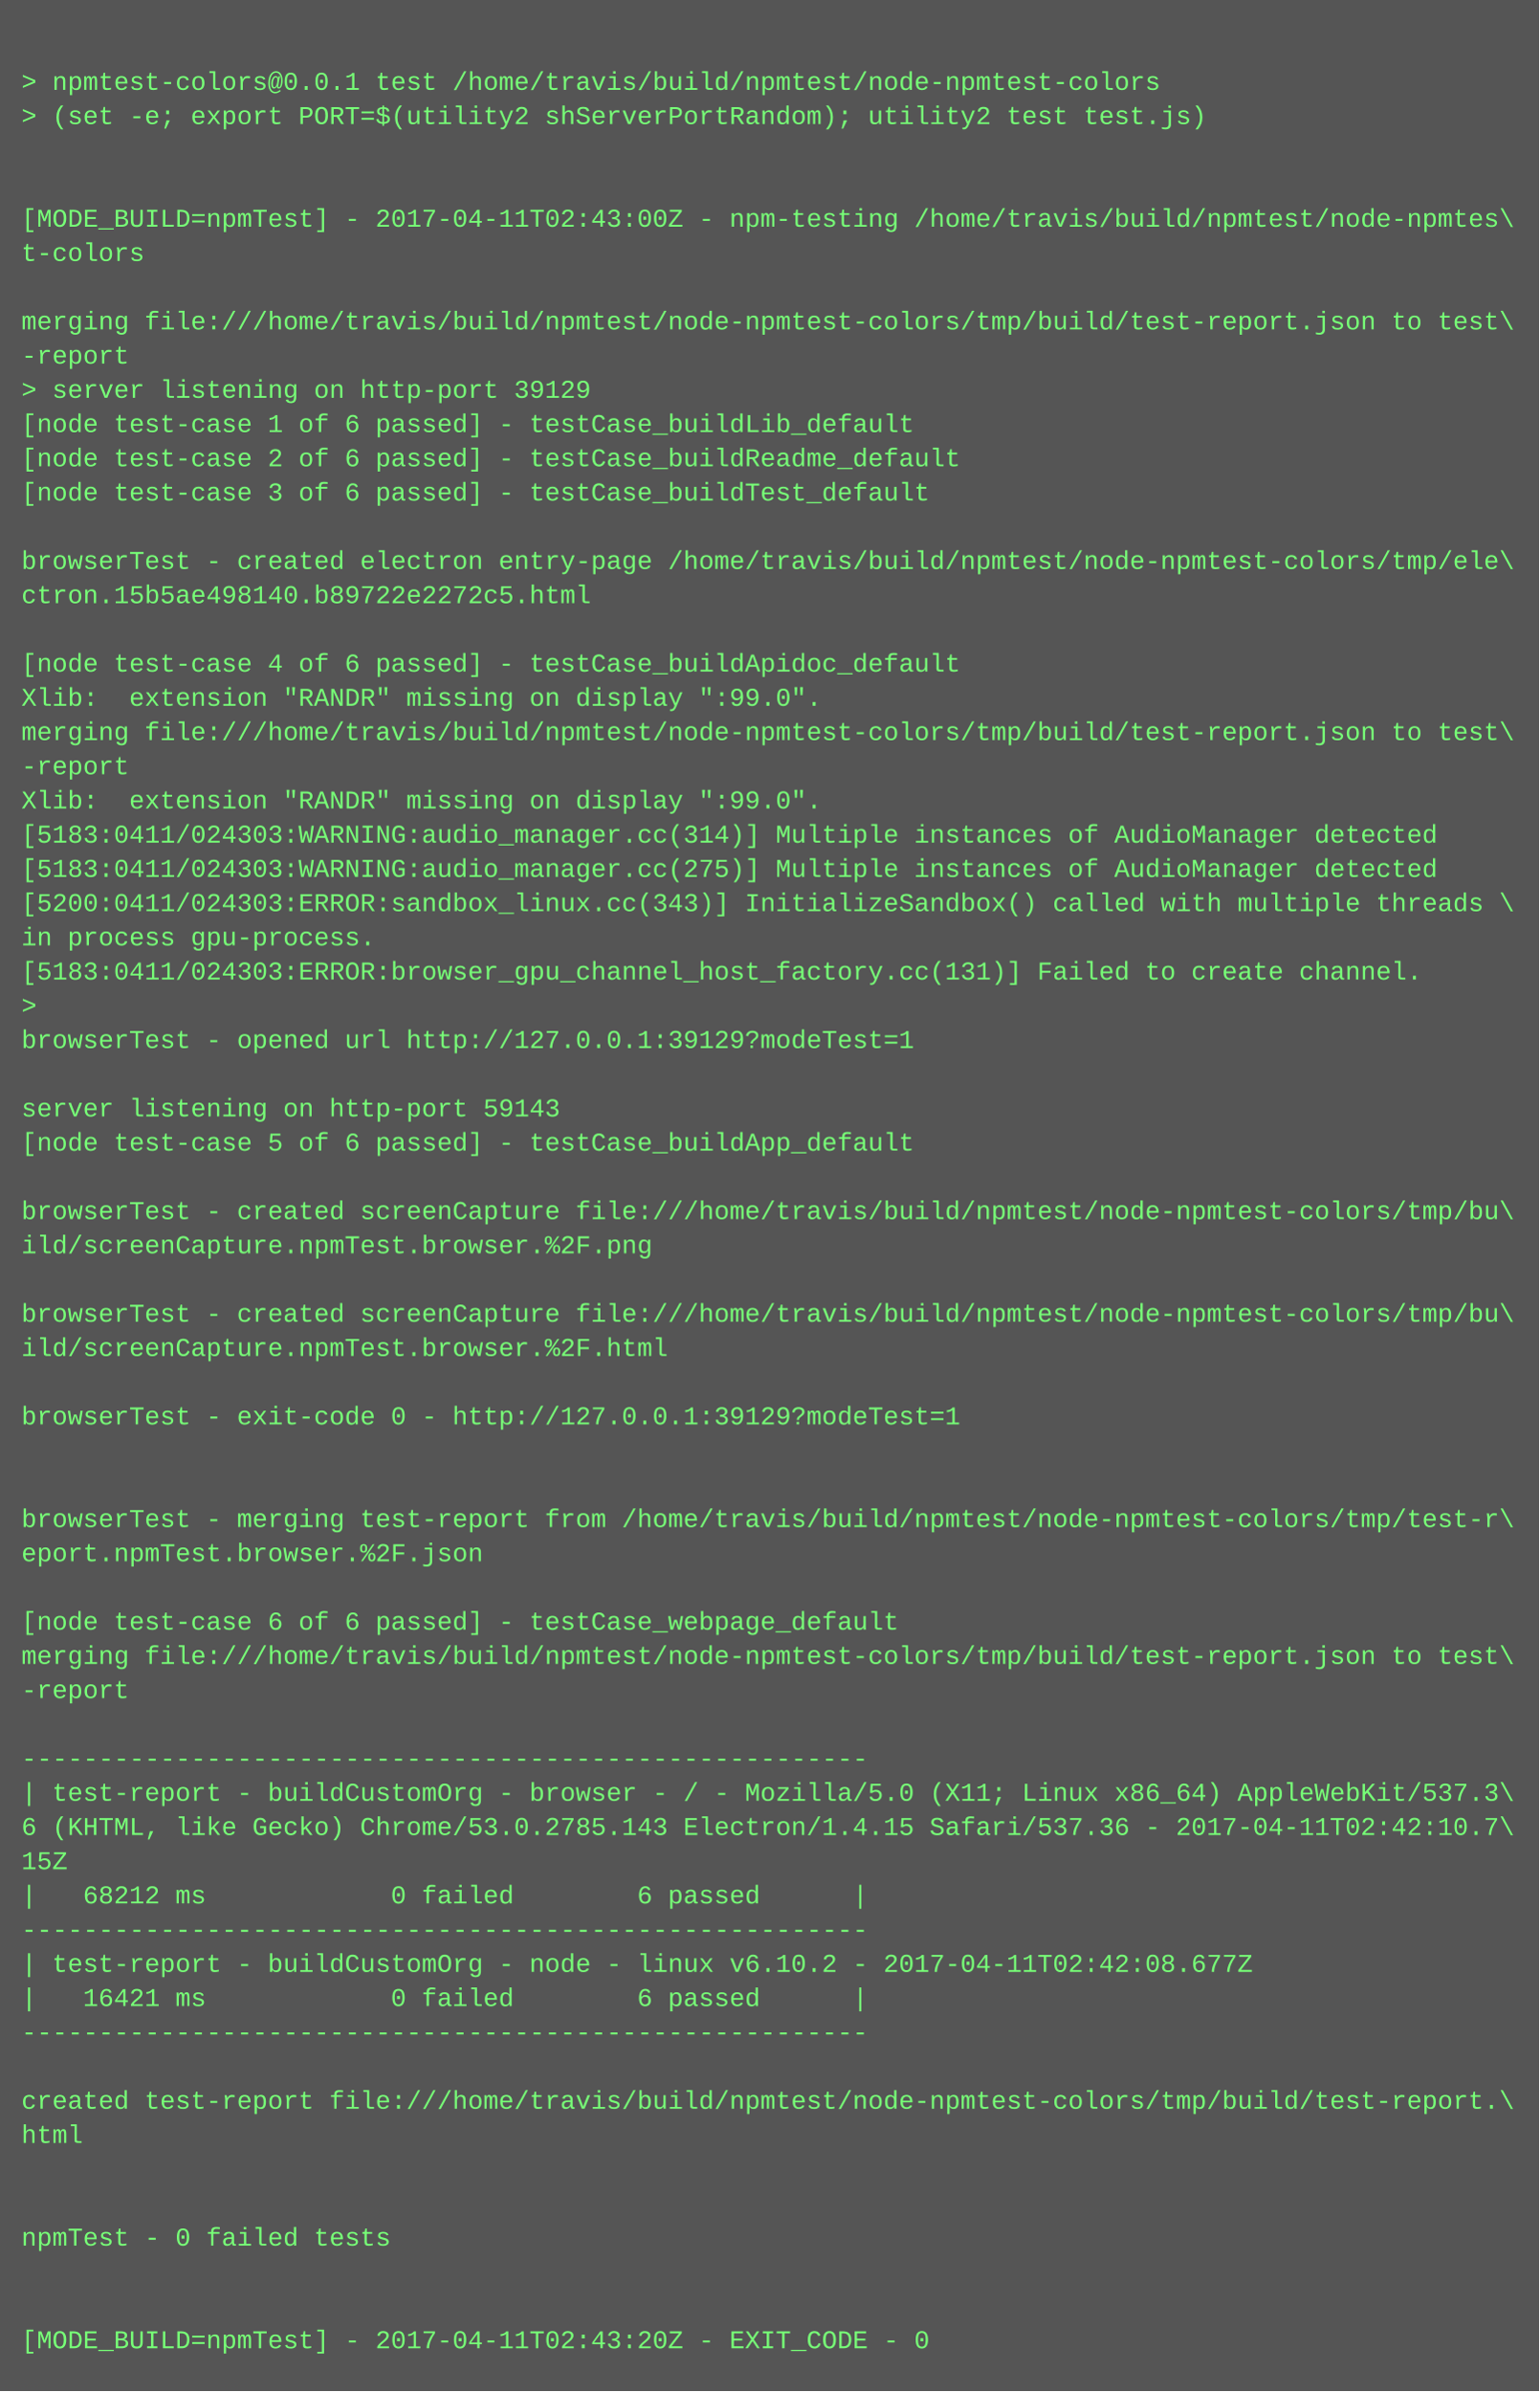
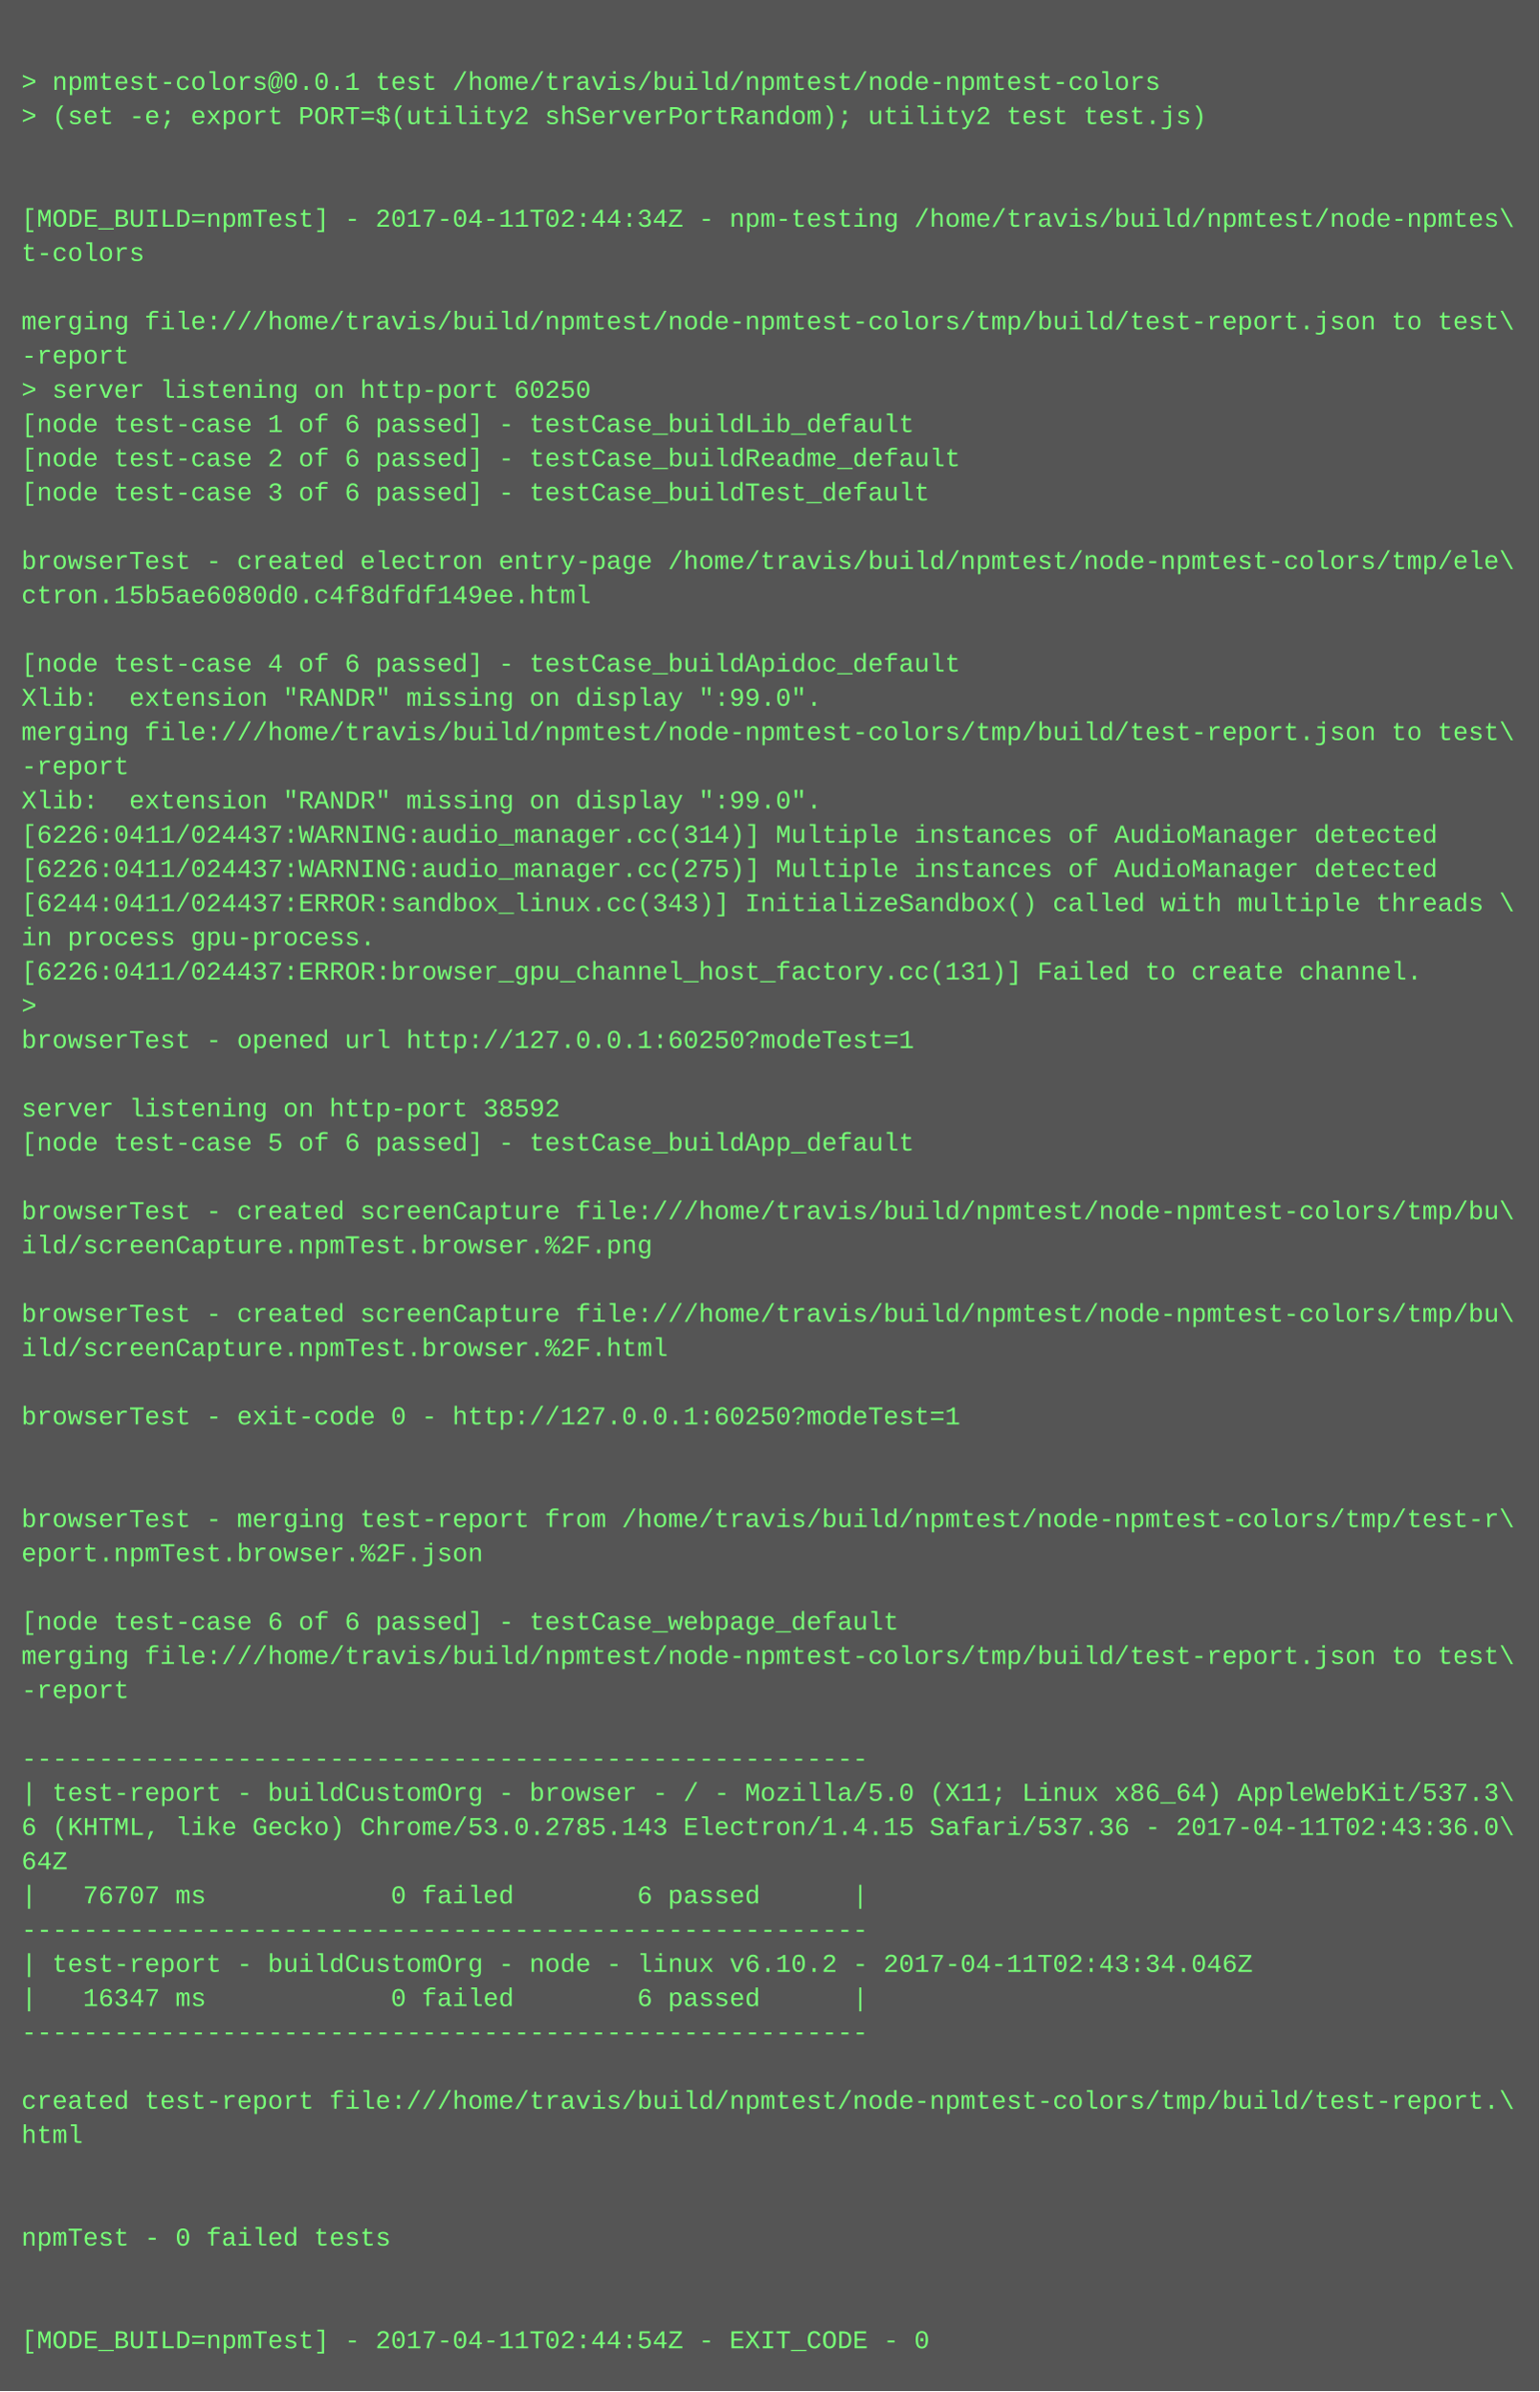
<svg xmlns="http://www.w3.org/2000/svg" height="1118" width="720">
  <rect height="1118" fill="#555" width="720" />
  <text fill="#7f7" font-family="Courier New" font-size="12" xml:space="preserve">
    <tspan x="10" y="26" />
    <tspan x="10" y="42">&gt; npmtest-colors@0.0.1 test /home/travis/build/npmtest/node-npmtest-colors</tspan>
    <tspan x="10" y="58">&gt; (set -e; export PORT=$(utility2 shServerPortRandom); utility2 test test.js)</tspan>
    <tspan x="10" y="74" />
    <tspan x="10" y="90" />
-     <tspan x="10" y="106">[MODE_BUILD=npmTest] - 2017-04-11T02:43:00Z - npm-testing /home/travis/build/npmtest/node-npmtes\</tspan>
+     <tspan x="10" y="106">[MODE_BUILD=npmTest] - 2017-04-11T02:44:34Z - npm-testing /home/travis/build/npmtest/node-npmtes\</tspan>
    <tspan x="10" y="122">t-colors</tspan>
    <tspan x="10" y="138" />
    <tspan x="10" y="154">merging file:///home/travis/build/npmtest/node-npmtest-colors/tmp/build/test-report.json to test\</tspan>
    <tspan x="10" y="170">-report</tspan>
-     <tspan x="10" y="186">&gt; server listening on http-port 39129</tspan>
+     <tspan x="10" y="186">&gt; server listening on http-port 60250</tspan>
    <tspan x="10" y="202">[node test-case 1 of 6 passed] - testCase_buildLib_default</tspan>
    <tspan x="10" y="218">[node test-case 2 of 6 passed] - testCase_buildReadme_default</tspan>
    <tspan x="10" y="234">[node test-case 3 of 6 passed] - testCase_buildTest_default</tspan>
    <tspan x="10" y="250" />
    <tspan x="10" y="266">browserTest - created electron entry-page /home/travis/build/npmtest/node-npmtest-colors/tmp/ele\</tspan>
-     <tspan x="10" y="282">ctron.15b5ae498140.b89722e2272c5.html</tspan>
+     <tspan x="10" y="282">ctron.15b5ae6080d0.c4f8dfdf149ee.html</tspan>
    <tspan x="10" y="298" />
    <tspan x="10" y="314">[node test-case 4 of 6 passed] - testCase_buildApidoc_default</tspan>
    <tspan x="10" y="330">Xlib:  extension "RANDR" missing on display ":99.0".</tspan>
    <tspan x="10" y="346">merging file:///home/travis/build/npmtest/node-npmtest-colors/tmp/build/test-report.json to test\</tspan>
    <tspan x="10" y="362">-report</tspan>
    <tspan x="10" y="378">Xlib:  extension "RANDR" missing on display ":99.0".</tspan>
-     <tspan x="10" y="394">[5183:0411/024303:WARNING:audio_manager.cc(314)] Multiple instances of AudioManager detected</tspan>
-     <tspan x="10" y="410">[5183:0411/024303:WARNING:audio_manager.cc(275)] Multiple instances of AudioManager detected</tspan>
-     <tspan x="10" y="426">[5200:0411/024303:ERROR:sandbox_linux.cc(343)] InitializeSandbox() called with multiple threads \</tspan>
+     <tspan x="10" y="394">[6226:0411/024437:WARNING:audio_manager.cc(314)] Multiple instances of AudioManager detected</tspan>
+     <tspan x="10" y="410">[6226:0411/024437:WARNING:audio_manager.cc(275)] Multiple instances of AudioManager detected</tspan>
+     <tspan x="10" y="426">[6244:0411/024437:ERROR:sandbox_linux.cc(343)] InitializeSandbox() called with multiple threads \</tspan>
    <tspan x="10" y="442">in process gpu-process. </tspan>
-     <tspan x="10" y="458">[5183:0411/024303:ERROR:browser_gpu_channel_host_factory.cc(131)] Failed to create channel.</tspan>
+     <tspan x="10" y="458">[6226:0411/024437:ERROR:browser_gpu_channel_host_factory.cc(131)] Failed to create channel.</tspan>
    <tspan x="10" y="474">&gt; </tspan>
-     <tspan x="10" y="490">browserTest - opened url http://127.0.0.1:39129?modeTest=1</tspan>
+     <tspan x="10" y="490">browserTest - opened url http://127.0.0.1:60250?modeTest=1</tspan>
    <tspan x="10" y="506" />
-     <tspan x="10" y="522">server listening on http-port 59143</tspan>
+     <tspan x="10" y="522">server listening on http-port 38592</tspan>
    <tspan x="10" y="538">[node test-case 5 of 6 passed] - testCase_buildApp_default</tspan>
    <tspan x="10" y="554" />
    <tspan x="10" y="570">browserTest - created screenCapture file:///home/travis/build/npmtest/node-npmtest-colors/tmp/bu\</tspan>
    <tspan x="10" y="586">ild/screenCapture.npmTest.browser.%2F.png</tspan>
    <tspan x="10" y="602" />
    <tspan x="10" y="618">browserTest - created screenCapture file:///home/travis/build/npmtest/node-npmtest-colors/tmp/bu\</tspan>
    <tspan x="10" y="634">ild/screenCapture.npmTest.browser.%2F.html</tspan>
    <tspan x="10" y="650" />
-     <tspan x="10" y="666">browserTest - exit-code 0 - http://127.0.0.1:39129?modeTest=1</tspan>
+     <tspan x="10" y="666">browserTest - exit-code 0 - http://127.0.0.1:60250?modeTest=1</tspan>
    <tspan x="10" y="682" />
    <tspan x="10" y="698" />
    <tspan x="10" y="714">browserTest - merging test-report from /home/travis/build/npmtest/node-npmtest-colors/tmp/test-r\</tspan>
    <tspan x="10" y="730">eport.npmTest.browser.%2F.json</tspan>
    <tspan x="10" y="746" />
    <tspan x="10" y="762">[node test-case 6 of 6 passed] - testCase_webpage_default</tspan>
    <tspan x="10" y="778">merging file:///home/travis/build/npmtest/node-npmtest-colors/tmp/build/test-report.json to test\</tspan>
    <tspan x="10" y="794">-report</tspan>
    <tspan x="10" y="810" />
    <tspan x="10" y="826">-------------------------------------------------------</tspan>
    <tspan x="10" y="842">| test-report - buildCustomOrg - browser - / - Mozilla/5.0 (X11; Linux x86_64) AppleWebKit/537.3\</tspan>
-     <tspan x="10" y="858">6 (KHTML, like Gecko) Chrome/53.0.2785.143 Electron/1.4.15 Safari/537.36 - 2017-04-11T02:42:10.7\</tspan>
-     <tspan x="10" y="874">15Z</tspan>
-     <tspan x="10" y="890">|   68212 ms            0 failed        6 passed      |</tspan>
+     <tspan x="10" y="858">6 (KHTML, like Gecko) Chrome/53.0.2785.143 Electron/1.4.15 Safari/537.36 - 2017-04-11T02:43:36.0\</tspan>
+     <tspan x="10" y="874">64Z</tspan>
+     <tspan x="10" y="890">|   76707 ms            0 failed        6 passed      |</tspan>
    <tspan x="10" y="906">-------------------------------------------------------</tspan>
-     <tspan x="10" y="922">| test-report - buildCustomOrg - node - linux v6.10.2 - 2017-04-11T02:42:08.677Z</tspan>
-     <tspan x="10" y="938">|   16421 ms            0 failed        6 passed      |</tspan>
+     <tspan x="10" y="922">| test-report - buildCustomOrg - node - linux v6.10.2 - 2017-04-11T02:43:34.046Z</tspan>
+     <tspan x="10" y="938">|   16347 ms            0 failed        6 passed      |</tspan>
    <tspan x="10" y="954">-------------------------------------------------------</tspan>
    <tspan x="10" y="970" />
    <tspan x="10" y="986">created test-report file:///home/travis/build/npmtest/node-npmtest-colors/tmp/build/test-report.\</tspan>
    <tspan x="10" y="1002">html</tspan>
    <tspan x="10" y="1018" />
    <tspan x="10" y="1034" />
    <tspan x="10" y="1050">npmTest - 0 failed tests</tspan>
    <tspan x="10" y="1066" />
    <tspan x="10" y="1082" />
-     <tspan x="10" y="1098">[MODE_BUILD=npmTest] - 2017-04-11T02:43:20Z - EXIT_CODE - 0</tspan>
+     <tspan x="10" y="1098">[MODE_BUILD=npmTest] - 2017-04-11T02:44:54Z - EXIT_CODE - 0</tspan>
  </text>
</svg>
